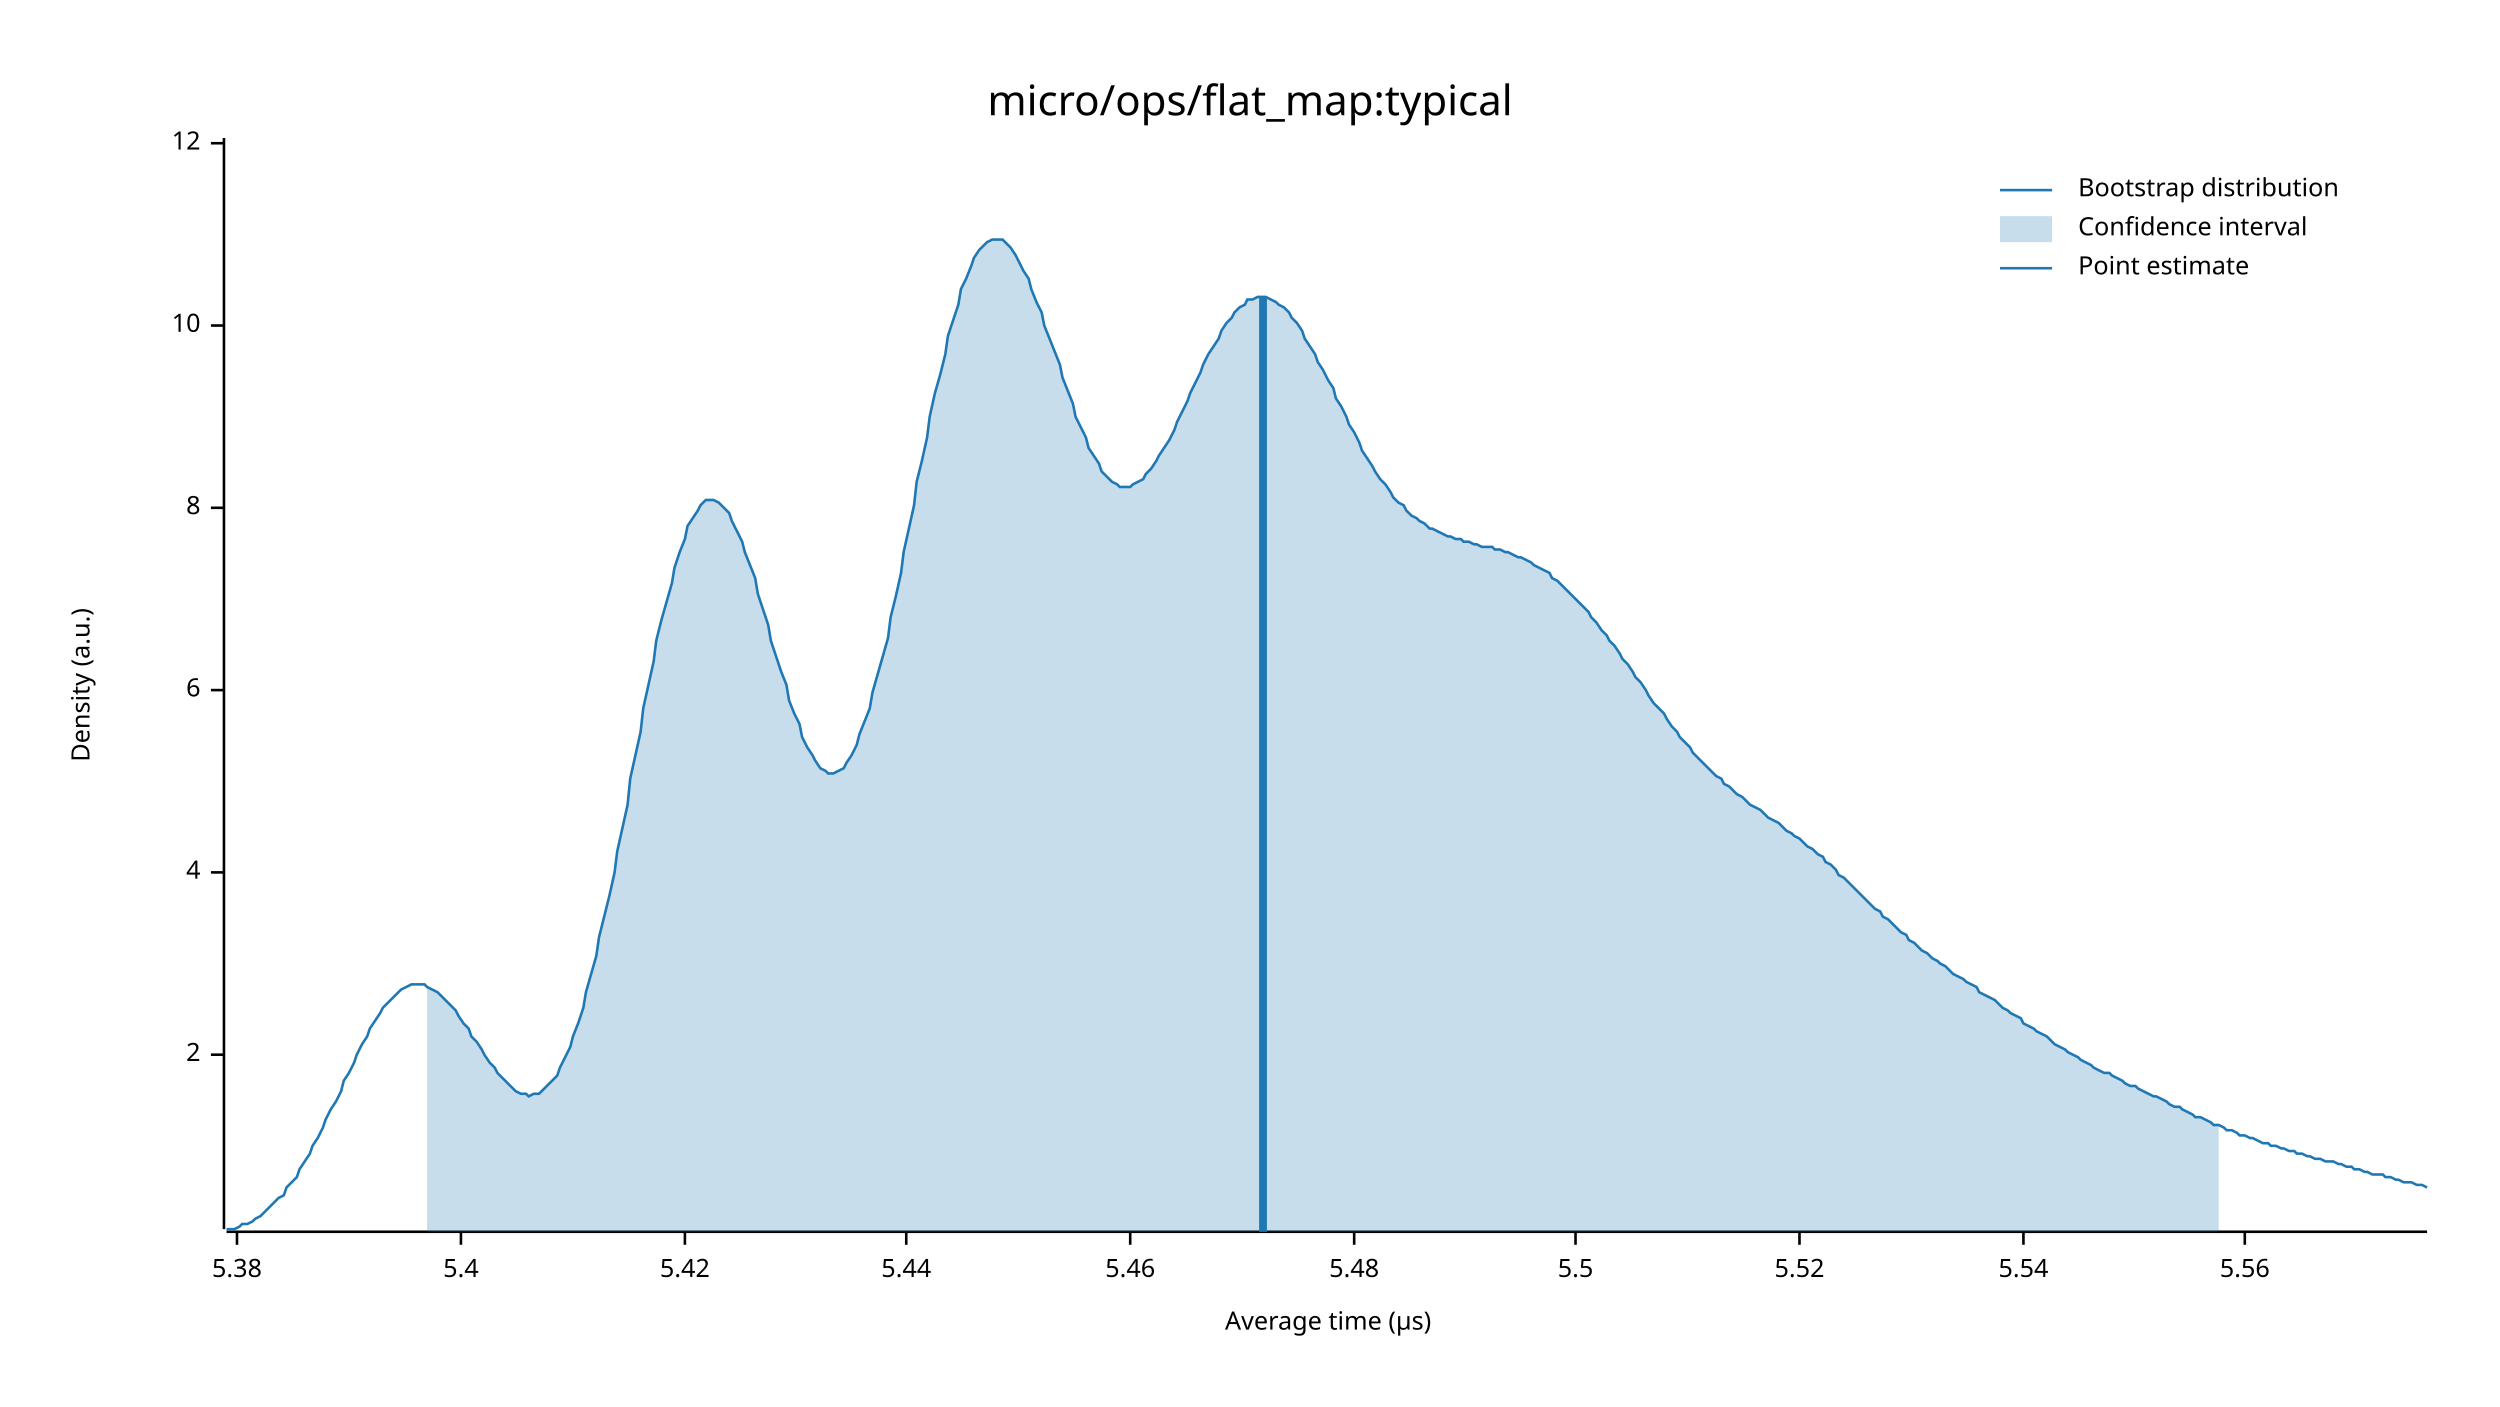
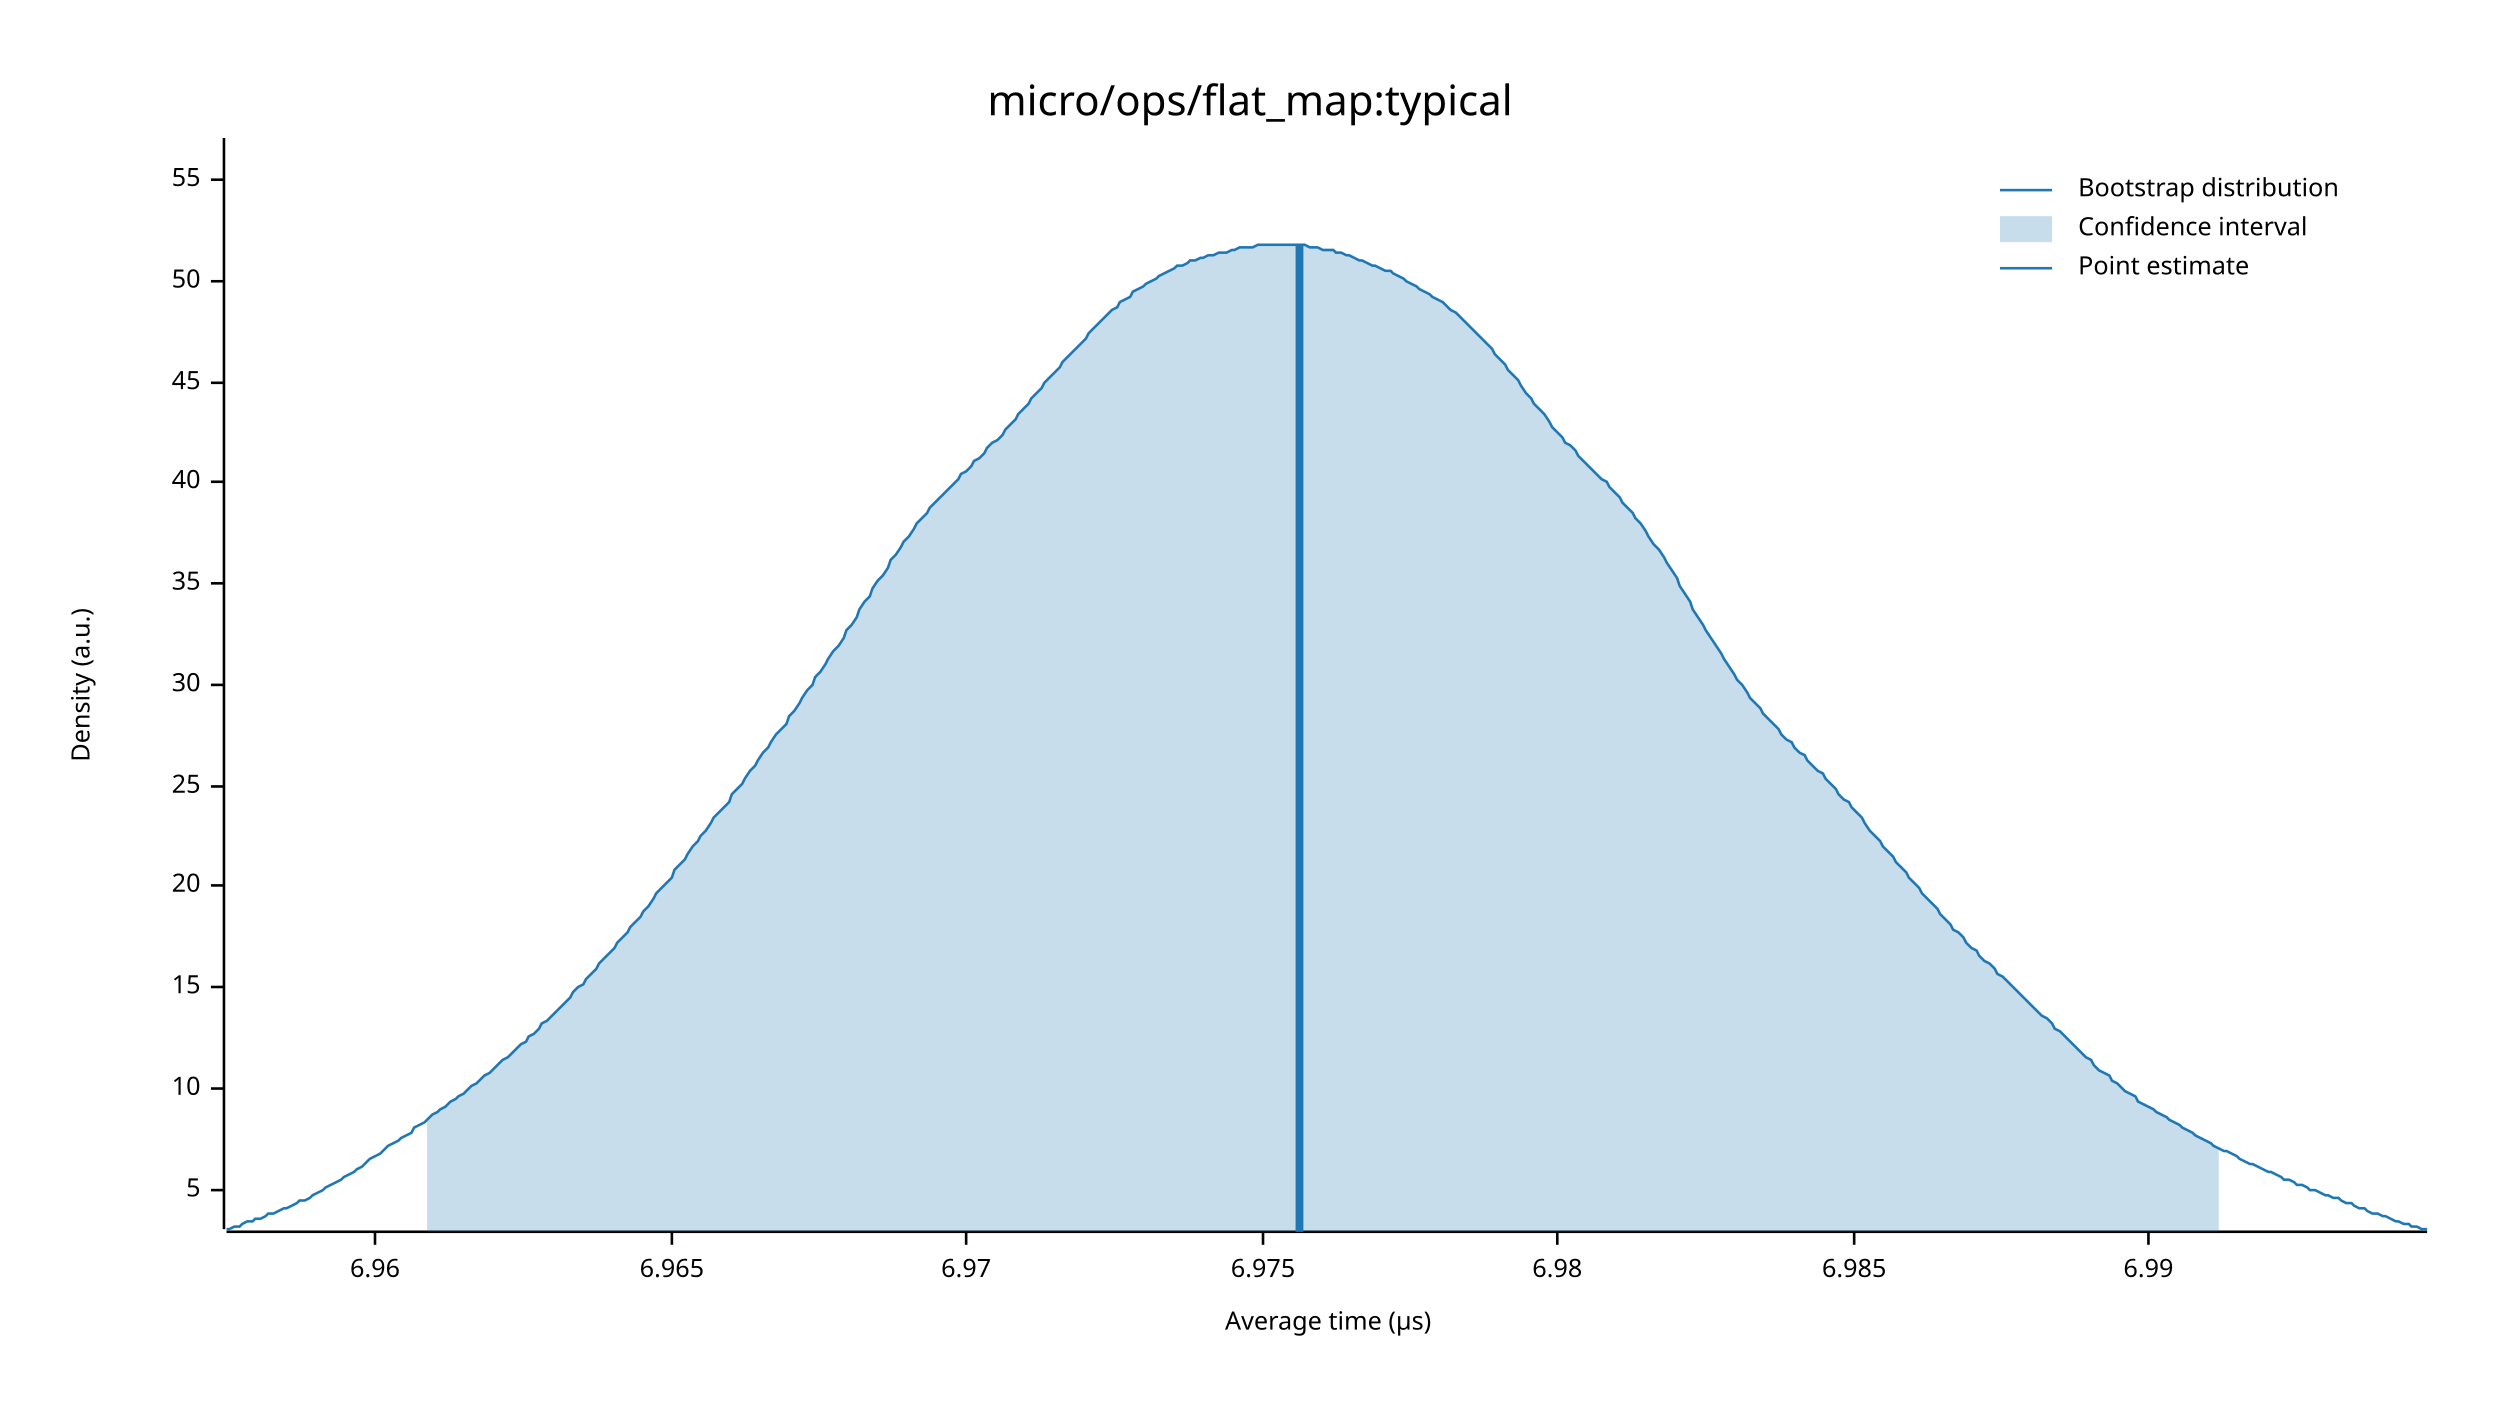
<svg xmlns="http://www.w3.org/2000/svg" width="960" height="540" viewBox="0 0 960 540">
  <text x="480" y="32" dy="0.76em" text-anchor="middle" font-family="sans-serif" font-size="16.129" opacity="1" fill="#000000">
micro/ops/flat_map:typical
</text>
  <text x="27" y="263" dy="0.76em" text-anchor="middle" font-family="sans-serif" font-size="9.677" opacity="1" fill="#000000" transform="rotate(270, 27, 263)">
Density (a.u.)
</text>
  <text x="510" y="513" dy="-0.5ex" text-anchor="middle" font-family="sans-serif" font-size="9.677" opacity="1" fill="#000000">
Average time (µs)
</text>
  <polyline fill="none" opacity="1" stroke="#000000" stroke-width="1" points="86,53 86,472 " />
-   <text x="77" y="405" dy="0.5ex" text-anchor="end" font-family="sans-serif" font-size="9.677" opacity="1" fill="#000000">
- 2
+   <text x="77" y="457" dy="0.5ex" text-anchor="end" font-family="sans-serif" font-size="9.677" opacity="1" fill="#000000">
+ 5
</text>
-   <polyline fill="none" opacity="1" stroke="#000000" stroke-width="1" points="81,405 86,405 " />
-   <text x="77" y="335" dy="0.5ex" text-anchor="end" font-family="sans-serif" font-size="9.677" opacity="1" fill="#000000">
- 4
- </text>
-   <polyline fill="none" opacity="1" stroke="#000000" stroke-width="1" points="81,335 86,335 " />
-   <text x="77" y="265" dy="0.5ex" text-anchor="end" font-family="sans-serif" font-size="9.677" opacity="1" fill="#000000">
- 6
- </text>
-   <polyline fill="none" opacity="1" stroke="#000000" stroke-width="1" points="81,265 86,265 " />
-   <text x="77" y="195" dy="0.5ex" text-anchor="end" font-family="sans-serif" font-size="9.677" opacity="1" fill="#000000">
- 8
- </text>
-   <polyline fill="none" opacity="1" stroke="#000000" stroke-width="1" points="81,195 86,195 " />
-   <text x="77" y="125" dy="0.5ex" text-anchor="end" font-family="sans-serif" font-size="9.677" opacity="1" fill="#000000">
+   <polyline fill="none" opacity="1" stroke="#000000" stroke-width="1" points="81,457 86,457 " />
+   <text x="77" y="418" dy="0.5ex" text-anchor="end" font-family="sans-serif" font-size="9.677" opacity="1" fill="#000000">
10
</text>
-   <polyline fill="none" opacity="1" stroke="#000000" stroke-width="1" points="81,125 86,125 " />
-   <text x="77" y="55" dy="0.5ex" text-anchor="end" font-family="sans-serif" font-size="9.677" opacity="1" fill="#000000">
- 12
+   <polyline fill="none" opacity="1" stroke="#000000" stroke-width="1" points="81,418 86,418 " />
+   <text x="77" y="379" dy="0.5ex" text-anchor="end" font-family="sans-serif" font-size="9.677" opacity="1" fill="#000000">
+ 15
</text>
-   <polyline fill="none" opacity="1" stroke="#000000" stroke-width="1" points="81,55 86,55 " />
+   <polyline fill="none" opacity="1" stroke="#000000" stroke-width="1" points="81,379 86,379 " />
+   <text x="77" y="340" dy="0.5ex" text-anchor="end" font-family="sans-serif" font-size="9.677" opacity="1" fill="#000000">
+ 20
+ </text>
+   <polyline fill="none" opacity="1" stroke="#000000" stroke-width="1" points="81,340 86,340 " />
+   <text x="77" y="302" dy="0.5ex" text-anchor="end" font-family="sans-serif" font-size="9.677" opacity="1" fill="#000000">
+ 25
+ </text>
+   <polyline fill="none" opacity="1" stroke="#000000" stroke-width="1" points="81,302 86,302 " />
+   <text x="77" y="263" dy="0.5ex" text-anchor="end" font-family="sans-serif" font-size="9.677" opacity="1" fill="#000000">
+ 30
+ </text>
+   <polyline fill="none" opacity="1" stroke="#000000" stroke-width="1" points="81,263 86,263 " />
+   <text x="77" y="224" dy="0.5ex" text-anchor="end" font-family="sans-serif" font-size="9.677" opacity="1" fill="#000000">
+ 35
+ </text>
+   <polyline fill="none" opacity="1" stroke="#000000" stroke-width="1" points="81,224 86,224 " />
+   <text x="77" y="185" dy="0.5ex" text-anchor="end" font-family="sans-serif" font-size="9.677" opacity="1" fill="#000000">
+ 40
+ </text>
+   <polyline fill="none" opacity="1" stroke="#000000" stroke-width="1" points="81,185 86,185 " />
+   <text x="77" y="147" dy="0.5ex" text-anchor="end" font-family="sans-serif" font-size="9.677" opacity="1" fill="#000000">
+ 45
+ </text>
+   <polyline fill="none" opacity="1" stroke="#000000" stroke-width="1" points="81,147 86,147 " />
+   <text x="77" y="108" dy="0.5ex" text-anchor="end" font-family="sans-serif" font-size="9.677" opacity="1" fill="#000000">
+ 50
+ </text>
+   <polyline fill="none" opacity="1" stroke="#000000" stroke-width="1" points="81,108 86,108 " />
+   <text x="77" y="69" dy="0.5ex" text-anchor="end" font-family="sans-serif" font-size="9.677" opacity="1" fill="#000000">
+ 55
+ </text>
+   <polyline fill="none" opacity="1" stroke="#000000" stroke-width="1" points="81,69 86,69 " />
  <polyline fill="none" opacity="1" stroke="#000000" stroke-width="1" points="87,473 932,473 " />
-   <text x="91" y="483" dy="0.76em" text-anchor="middle" font-family="sans-serif" font-size="9.677" opacity="1" fill="#000000">
- 5.38
+   <text x="144" y="483" dy="0.76em" text-anchor="middle" font-family="sans-serif" font-size="9.677" opacity="1" fill="#000000">
+ 6.96
</text>
-   <polyline fill="none" opacity="1" stroke="#000000" stroke-width="1" points="91,473 91,478 " />
-   <text x="177" y="483" dy="0.76em" text-anchor="middle" font-family="sans-serif" font-size="9.677" opacity="1" fill="#000000">
- 5.4
+   <polyline fill="none" opacity="1" stroke="#000000" stroke-width="1" points="144,473 144,478 " />
+   <text x="258" y="483" dy="0.76em" text-anchor="middle" font-family="sans-serif" font-size="9.677" opacity="1" fill="#000000">
+ 6.965
</text>
-   <polyline fill="none" opacity="1" stroke="#000000" stroke-width="1" points="177,473 177,478 " />
-   <text x="263" y="483" dy="0.76em" text-anchor="middle" font-family="sans-serif" font-size="9.677" opacity="1" fill="#000000">
- 5.42
+   <polyline fill="none" opacity="1" stroke="#000000" stroke-width="1" points="258,473 258,478 " />
+   <text x="371" y="483" dy="0.76em" text-anchor="middle" font-family="sans-serif" font-size="9.677" opacity="1" fill="#000000">
+ 6.97
</text>
-   <polyline fill="none" opacity="1" stroke="#000000" stroke-width="1" points="263,473 263,478 " />
-   <text x="348" y="483" dy="0.76em" text-anchor="middle" font-family="sans-serif" font-size="9.677" opacity="1" fill="#000000">
- 5.44
+   <polyline fill="none" opacity="1" stroke="#000000" stroke-width="1" points="371,473 371,478 " />
+   <text x="485" y="483" dy="0.76em" text-anchor="middle" font-family="sans-serif" font-size="9.677" opacity="1" fill="#000000">
+ 6.975
</text>
-   <polyline fill="none" opacity="1" stroke="#000000" stroke-width="1" points="348,473 348,478 " />
-   <text x="434" y="483" dy="0.76em" text-anchor="middle" font-family="sans-serif" font-size="9.677" opacity="1" fill="#000000">
- 5.46
+   <polyline fill="none" opacity="1" stroke="#000000" stroke-width="1" points="485,473 485,478 " />
+   <text x="598" y="483" dy="0.76em" text-anchor="middle" font-family="sans-serif" font-size="9.677" opacity="1" fill="#000000">
+ 6.98
</text>
-   <polyline fill="none" opacity="1" stroke="#000000" stroke-width="1" points="434,473 434,478 " />
-   <text x="520" y="483" dy="0.76em" text-anchor="middle" font-family="sans-serif" font-size="9.677" opacity="1" fill="#000000">
- 5.48
+   <polyline fill="none" opacity="1" stroke="#000000" stroke-width="1" points="598,473 598,478 " />
+   <text x="712" y="483" dy="0.76em" text-anchor="middle" font-family="sans-serif" font-size="9.677" opacity="1" fill="#000000">
+ 6.985
</text>
-   <polyline fill="none" opacity="1" stroke="#000000" stroke-width="1" points="520,473 520,478 " />
-   <text x="605" y="483" dy="0.76em" text-anchor="middle" font-family="sans-serif" font-size="9.677" opacity="1" fill="#000000">
- 5.5
+   <polyline fill="none" opacity="1" stroke="#000000" stroke-width="1" points="712,473 712,478 " />
+   <text x="825" y="483" dy="0.76em" text-anchor="middle" font-family="sans-serif" font-size="9.677" opacity="1" fill="#000000">
+ 6.99
</text>
-   <polyline fill="none" opacity="1" stroke="#000000" stroke-width="1" points="605,473 605,478 " />
-   <text x="691" y="483" dy="0.76em" text-anchor="middle" font-family="sans-serif" font-size="9.677" opacity="1" fill="#000000">
- 5.52
- </text>
-   <polyline fill="none" opacity="1" stroke="#000000" stroke-width="1" points="691,473 691,478 " />
-   <text x="777" y="483" dy="0.76em" text-anchor="middle" font-family="sans-serif" font-size="9.677" opacity="1" fill="#000000">
- 5.54
- </text>
-   <polyline fill="none" opacity="1" stroke="#000000" stroke-width="1" points="777,473 777,478 " />
-   <text x="862" y="483" dy="0.76em" text-anchor="middle" font-family="sans-serif" font-size="9.677" opacity="1" fill="#000000">
- 5.56
- </text>
-   <polyline fill="none" opacity="1" stroke="#000000" stroke-width="1" points="862,473 862,478 " />
-   <polyline fill="none" opacity="1" stroke="#1F78B4" stroke-width="1" points="87,472 88,472 90,472 92,471 93,470 95,470 97,469 98,468 100,467 102,465 103,464 105,462 107,460 109,459 110,456 112,454 114,452 115,449 117,446 119,443 120,440 122,437 124,433 125,430 127,426 129,423 131,419 132,415 134,412 136,408 137,405 139,401 141,398 142,395 144,392 146,389 147,387 149,385 151,383 153,381 154,380 156,379 158,378 159,378 161,378 163,378 164,379 166,380 168,381 169,382 171,384 173,386 175,388 176,390 178,393 180,395 181,398 183,400 185,403 186,405 188,408 190,410 191,412 193,414 195,416 197,418 198,419 200,420 202,420 203,421 205,420 207,420 208,419 210,417 212,415 214,413 215,410 217,406 219,402 220,398 222,393 224,387 225,381 227,374 229,367 230,360 232,352 234,344 236,335 237,327 239,318 241,309 242,299 244,290 246,281 247,272 249,263 251,254 252,246 254,238 256,231 258,224 259,218 261,212 263,207 264,202 266,199 268,196 269,194 271,192 273,192 274,192 276,193 278,195 280,197 281,200 283,204 285,208 286,212 288,217 290,222 291,228 293,234 295,240 296,246 298,252 300,258 302,263 303,269 305,274 307,278 308,283 310,287 312,290 313,292 315,295 317,296 318,297 320,297 322,296 324,295 325,293 327,290 329,286 330,282 332,277 334,272 335,266 337,259 339,252 341,245 342,237 344,229 346,220 347,212 349,203 351,194 352,185 354,177 356,168 357,160 359,151 361,144 363,136 364,129 366,123 368,117 369,111 371,107 373,102 374,99 376,96 378,94 379,93 381,92 383,92 385,92 386,93 388,95 390,98 391,100 393,104 395,107 396,111 398,116 400,120 401,125 403,130 405,135 407,140 408,145 410,150 412,155 413,160 415,164 417,168 418,172 420,175 422,178 423,181 425,183 427,185 429,186 430,187 432,187 434,187 435,186 437,185 439,184 440,182 442,180 444,177 445,175 447,172 449,169 451,165 452,162 454,158 456,154 457,151 459,147 461,143 462,140 464,136 466,133 468,130 469,127 471,124 473,122 474,120 476,118 478,117 479,115 481,115 483,114 484,114 486,114 488,115 490,116 491,117 493,118 495,120 496,122 498,124 500,127 501,130 503,133 505,136 506,139 508,142 510,146 512,149 513,153 515,156 517,160 518,163 520,166 522,170 523,173 525,176 527,179 528,181 530,184 532,186 534,189 535,191 537,193 539,194 540,196 542,198 544,199 545,200 547,201 549,203 550,203 552,204 554,205 556,206 557,206 559,207 561,207 562,208 564,208 566,209 567,209 569,210 571,210 573,210 574,211 576,211 578,212 579,212 581,213 583,214 584,214 586,215 588,216 589,217 591,218 593,219 595,220 596,222 598,223 600,225 601,226 603,228 605,230 606,231 608,233 610,235 611,237 613,239 615,242 617,244 618,246 620,248 622,251 623,253 625,255 627,258 628,260 630,262 632,265 633,267 635,270 637,272 639,274 640,276 642,279 644,281 645,283 647,285 649,287 650,289 652,291 654,293 655,294 657,296 659,298 661,299 662,301 664,302 666,304 667,305 669,306 671,308 672,309 674,310 676,311 677,312 679,314 681,315 683,316 684,317 686,319 688,320 689,321 691,322 693,324 694,325 696,326 698,328 700,329 701,331 703,332 705,334 706,336 708,337 710,339 711,340 713,342 715,344 716,345 718,347 720,349 722,350 723,352 725,353 727,355 728,356 730,358 732,359 733,361 735,362 737,364 738,365 740,366 742,368 744,369 745,370 747,371 749,373 750,374 752,375 754,376 755,377 757,378 759,379 760,381 762,382 764,383 766,384 767,385 769,387 771,388 772,389 774,390 776,391 777,393 779,394 781,395 782,396 784,397 786,398 788,400 789,401 791,402 793,403 794,404 796,405 798,406 799,407 801,408 803,409 804,410 806,411 808,412 810,412 811,413 813,414 815,415 816,416 818,417 820,417 821,418 823,419 825,420 827,421 828,421 830,422 832,423 833,424 835,425 837,425 838,426 840,427 842,428 843,429 845,429 847,430 849,431 850,432 852,432 854,433 855,434 857,434 859,435 860,436 862,436 864,437 865,437 867,438 869,439 871,439 872,440 874,440 876,441 877,441 879,442 881,442 882,443 884,443 886,444 887,444 889,445 891,445 893,446 894,446 896,446 898,447 899,447 901,448 903,448 904,449 906,449 908,450 909,450 911,451 913,451 915,451 916,452 918,452 920,453 921,453 923,454 925,454 926,454 928,455 930,455 932,456 " />
-   <polygon opacity="0.25" fill="#1F78B4" points="164,379 166,380 168,381 169,382 171,384 173,386 175,388 176,390 178,393 180,395 181,398 183,400 185,403 186,405 188,408 190,410 191,412 193,414 195,416 197,418 198,419 200,420 202,420 203,421 205,420 207,420 208,419 210,417 212,415 214,413 215,410 217,406 219,402 220,398 222,393 224,387 225,381 227,374 229,367 230,360 232,352 234,344 236,335 237,327 239,318 241,309 242,299 244,290 246,281 247,272 249,263 251,254 252,246 254,238 256,231 258,224 259,218 261,212 263,207 264,202 266,199 268,196 269,194 271,192 273,192 274,192 276,193 278,195 280,197 281,200 283,204 285,208 286,212 288,217 290,222 291,228 293,234 295,240 296,246 298,252 300,258 302,263 303,269 305,274 307,278 308,283 310,287 312,290 313,292 315,295 317,296 318,297 320,297 322,296 324,295 325,293 327,290 329,286 330,282 332,277 334,272 335,266 337,259 339,252 341,245 342,237 344,229 346,220 347,212 349,203 351,194 352,185 354,177 356,168 357,160 359,151 361,144 363,136 364,129 366,123 368,117 369,111 371,107 373,102 374,99 376,96 378,94 379,93 381,92 383,92 385,92 386,93 388,95 390,98 391,100 393,104 395,107 396,111 398,116 400,120 401,125 403,130 405,135 407,140 408,145 410,150 412,155 413,160 415,164 417,168 418,172 420,175 422,178 423,181 425,183 427,185 429,186 430,187 432,187 434,187 435,186 437,185 439,184 440,182 442,180 444,177 445,175 447,172 449,169 451,165 452,162 454,158 456,154 457,151 459,147 461,143 462,140 464,136 466,133 468,130 469,127 471,124 473,122 474,120 476,118 478,117 479,115 481,115 483,114 484,114 486,114 488,115 490,116 491,117 493,118 495,120 496,122 498,124 500,127 501,130 503,133 505,136 506,139 508,142 510,146 512,149 513,153 515,156 517,160 518,163 520,166 522,170 523,173 525,176 527,179 528,181 530,184 532,186 534,189 535,191 537,193 539,194 540,196 542,198 544,199 545,200 547,201 549,203 550,203 552,204 554,205 556,206 557,206 559,207 561,207 562,208 564,208 566,209 567,209 569,210 571,210 573,210 574,211 576,211 578,212 579,212 581,213 583,214 584,214 586,215 588,216 589,217 591,218 593,219 595,220 596,222 598,223 600,225 601,226 603,228 605,230 606,231 608,233 610,235 611,237 613,239 615,242 617,244 618,246 620,248 622,251 623,253 625,255 627,258 628,260 630,262 632,265 633,267 635,270 637,272 639,274 640,276 642,279 644,281 645,283 647,285 649,287 650,289 652,291 654,293 655,294 657,296 659,298 661,299 662,301 664,302 666,304 667,305 669,306 671,308 672,309 674,310 676,311 677,312 679,314 681,315 683,316 684,317 686,319 688,320 689,321 691,322 693,324 694,325 696,326 698,328 700,329 701,331 703,332 705,334 706,336 708,337 710,339 711,340 713,342 715,344 716,345 718,347 720,349 722,350 723,352 725,353 727,355 728,356 730,358 732,359 733,361 735,362 737,364 738,365 740,366 742,368 744,369 745,370 747,371 749,373 750,374 752,375 754,376 755,377 757,378 759,379 760,381 762,382 764,383 766,384 767,385 769,387 771,388 772,389 774,390 776,391 777,393 779,394 781,395 782,396 784,397 786,398 788,400 789,401 791,402 793,403 794,404 796,405 798,406 799,407 801,408 803,409 804,410 806,411 808,412 810,412 811,413 813,414 815,415 816,416 818,417 820,417 821,418 823,419 825,420 827,421 828,421 830,422 832,423 833,424 835,425 837,425 838,426 840,427 842,428 843,429 845,429 847,430 849,431 850,432 852,432 852,473 164,473 " />
-   <polyline fill="none" opacity="1" stroke="#1F78B4" stroke-width="3" points="485,473 485,114 " />
+   <polyline fill="none" opacity="1" stroke="#000000" stroke-width="1" points="825,473 825,478 " />
+   <polyline fill="none" opacity="1" stroke="#1F78B4" stroke-width="1" points="87,472 88,472 90,471 92,471 93,470 95,469 97,469 98,468 100,468 102,467 103,466 105,466 107,465 109,464 110,464 112,463 114,462 115,461 117,461 119,460 120,459 122,458 124,457 125,456 127,455 129,454 131,453 132,452 134,451 136,450 137,449 139,448 141,446 142,445 144,444 146,443 147,442 149,440 151,439 153,438 154,437 156,436 158,435 159,433 161,432 163,431 164,430 166,428 168,427 169,426 171,425 173,423 175,422 176,421 178,420 180,418 181,417 183,416 185,414 186,413 188,412 190,410 191,409 193,407 195,406 197,404 198,403 200,401 202,400 203,398 205,397 207,395 208,393 210,392 212,390 214,388 215,387 217,385 219,383 220,381 222,379 224,378 225,376 227,374 229,372 230,370 232,368 234,366 236,364 237,362 239,360 241,358 242,356 244,354 246,352 247,350 249,348 251,345 252,343 254,341 256,339 258,337 259,334 261,332 263,330 264,328 266,325 268,323 269,321 271,319 273,316 274,314 276,312 278,310 280,308 281,305 283,303 285,301 286,299 288,296 290,294 291,292 293,289 295,287 296,285 298,282 300,280 302,278 303,275 305,273 307,270 308,268 310,265 312,263 313,260 315,258 317,255 318,253 320,250 322,248 324,245 325,242 327,240 329,237 330,234 332,231 334,229 335,226 337,223 339,221 341,218 342,215 344,213 346,210 347,208 349,206 351,203 352,201 354,199 356,197 357,195 359,193 361,191 363,189 364,188 366,186 368,184 369,182 371,181 373,179 374,177 376,176 378,174 379,172 381,170 383,169 385,167 386,165 388,163 390,161 391,159 393,157 395,155 396,153 398,151 400,149 401,147 403,145 405,143 407,141 408,139 410,137 412,135 413,134 415,132 417,130 418,128 420,126 422,124 423,123 425,121 427,119 429,118 430,116 432,115 434,114 435,112 437,111 439,110 440,109 442,108 444,107 445,106 447,105 449,104 451,103 452,102 454,102 456,101 457,100 459,100 461,99 462,99 464,98 466,98 468,97 469,97 471,97 473,96 474,96 476,95 478,95 479,95 481,95 483,94 484,94 486,94 488,94 490,94 491,94 493,94 495,94 496,94 498,94 500,94 501,94 503,95 505,95 506,95 508,96 510,96 512,96 513,97 515,97 517,98 518,98 520,99 522,100 523,100 525,101 527,102 528,102 530,103 532,104 534,104 535,105 537,106 539,107 540,108 542,109 544,110 545,111 547,112 549,113 550,114 552,115 554,116 556,118 557,119 559,120 561,122 562,123 564,125 566,127 567,128 569,130 571,132 573,134 574,136 576,138 578,140 579,142 581,144 583,146 584,148 586,151 588,153 589,155 591,157 593,159 595,162 596,164 598,166 600,168 601,170 603,171 605,173 606,175 608,177 610,179 611,180 613,182 615,184 617,185 618,187 620,189 622,191 623,193 625,195 627,197 628,199 630,201 632,204 633,206 635,209 637,211 639,214 640,216 642,219 644,222 645,225 647,228 649,231 650,234 652,237 654,240 655,242 657,245 659,248 661,251 662,253 664,256 666,259 667,261 669,263 671,266 672,268 674,270 676,272 677,274 679,276 681,278 683,280 684,282 686,284 688,285 689,287 691,289 693,290 694,292 696,294 698,296 700,297 701,299 703,301 705,303 706,305 708,307 710,308 711,310 713,312 715,314 716,316 718,319 720,321 722,323 723,325 725,327 727,329 728,331 730,333 732,335 733,337 735,339 737,341 738,343 740,345 742,347 744,349 745,351 747,353 749,355 750,357 752,358 754,360 755,362 757,364 759,365 760,367 762,369 764,370 766,372 767,374 769,375 771,377 772,378 774,380 776,382 777,383 779,385 781,387 782,388 784,390 786,391 788,393 789,395 791,396 793,398 794,399 796,401 798,403 799,404 801,406 803,407 804,409 806,411 808,412 810,413 811,415 813,416 815,418 816,419 818,420 820,421 821,423 823,424 825,425 827,426 828,427 830,428 832,429 833,430 835,431 837,432 838,433 840,434 842,435 843,436 845,437 847,438 849,439 850,440 852,441 854,442 855,442 857,443 859,444 860,445 862,446 864,447 865,447 867,448 869,449 871,450 872,450 874,451 876,452 877,453 879,453 881,454 882,455 884,455 886,456 887,457 889,457 891,458 893,459 894,459 896,460 898,460 899,461 901,462 903,462 904,463 906,464 908,464 909,465 911,466 913,466 915,467 916,467 918,468 920,469 921,469 923,470 925,470 926,471 928,471 930,472 932,472 " />
+   <polygon opacity="0.25" fill="#1F78B4" points="164,430 166,428 168,427 169,426 171,425 173,423 175,422 176,421 178,420 180,418 181,417 183,416 185,414 186,413 188,412 190,410 191,409 193,407 195,406 197,404 198,403 200,401 202,400 203,398 205,397 207,395 208,393 210,392 212,390 214,388 215,387 217,385 219,383 220,381 222,379 224,378 225,376 227,374 229,372 230,370 232,368 234,366 236,364 237,362 239,360 241,358 242,356 244,354 246,352 247,350 249,348 251,345 252,343 254,341 256,339 258,337 259,334 261,332 263,330 264,328 266,325 268,323 269,321 271,319 273,316 274,314 276,312 278,310 280,308 281,305 283,303 285,301 286,299 288,296 290,294 291,292 293,289 295,287 296,285 298,282 300,280 302,278 303,275 305,273 307,270 308,268 310,265 312,263 313,260 315,258 317,255 318,253 320,250 322,248 324,245 325,242 327,240 329,237 330,234 332,231 334,229 335,226 337,223 339,221 341,218 342,215 344,213 346,210 347,208 349,206 351,203 352,201 354,199 356,197 357,195 359,193 361,191 363,189 364,188 366,186 368,184 369,182 371,181 373,179 374,177 376,176 378,174 379,172 381,170 383,169 385,167 386,165 388,163 390,161 391,159 393,157 395,155 396,153 398,151 400,149 401,147 403,145 405,143 407,141 408,139 410,137 412,135 413,134 415,132 417,130 418,128 420,126 422,124 423,123 425,121 427,119 429,118 430,116 432,115 434,114 435,112 437,111 439,110 440,109 442,108 444,107 445,106 447,105 449,104 451,103 452,102 454,102 456,101 457,100 459,100 461,99 462,99 464,98 466,98 468,97 469,97 471,97 473,96 474,96 476,95 478,95 479,95 481,95 483,94 484,94 486,94 488,94 490,94 491,94 493,94 495,94 496,94 498,94 500,94 501,94 503,95 505,95 506,95 508,96 510,96 512,96 513,97 515,97 517,98 518,98 520,99 522,100 523,100 525,101 527,102 528,102 530,103 532,104 534,104 535,105 537,106 539,107 540,108 542,109 544,110 545,111 547,112 549,113 550,114 552,115 554,116 556,118 557,119 559,120 561,122 562,123 564,125 566,127 567,128 569,130 571,132 573,134 574,136 576,138 578,140 579,142 581,144 583,146 584,148 586,151 588,153 589,155 591,157 593,159 595,162 596,164 598,166 600,168 601,170 603,171 605,173 606,175 608,177 610,179 611,180 613,182 615,184 617,185 618,187 620,189 622,191 623,193 625,195 627,197 628,199 630,201 632,204 633,206 635,209 637,211 639,214 640,216 642,219 644,222 645,225 647,228 649,231 650,234 652,237 654,240 655,242 657,245 659,248 661,251 662,253 664,256 666,259 667,261 669,263 671,266 672,268 674,270 676,272 677,274 679,276 681,278 683,280 684,282 686,284 688,285 689,287 691,289 693,290 694,292 696,294 698,296 700,297 701,299 703,301 705,303 706,305 708,307 710,308 711,310 713,312 715,314 716,316 718,319 720,321 722,323 723,325 725,327 727,329 728,331 730,333 732,335 733,337 735,339 737,341 738,343 740,345 742,347 744,349 745,351 747,353 749,355 750,357 752,358 754,360 755,362 757,364 759,365 760,367 762,369 764,370 766,372 767,374 769,375 771,377 772,378 774,380 776,382 777,383 779,385 781,387 782,388 784,390 786,391 788,393 789,395 791,396 793,398 794,399 796,401 798,403 799,404 801,406 803,407 804,409 806,411 808,412 810,413 811,415 813,416 815,418 816,419 818,420 820,421 821,423 823,424 825,425 827,426 828,427 830,428 832,429 833,430 835,431 837,432 838,433 840,434 842,435 843,436 845,437 847,438 849,439 850,440 852,441 852,473 164,473 " />
+   <polyline fill="none" opacity="1" stroke="#1F78B4" stroke-width="3" points="499,473 499,94 " />
  <text x="798" y="68" dy="0.76em" text-anchor="start" font-family="sans-serif" font-size="9.677" opacity="1" fill="#000000">
Bootstrap distribution
</text>
  <text x="798" y="83" dy="0.76em" text-anchor="start" font-family="sans-serif" font-size="9.677" opacity="1" fill="#000000">
Confidence interval
</text>
  <text x="798" y="98" dy="0.76em" text-anchor="start" font-family="sans-serif" font-size="9.677" opacity="1" fill="#000000">
Point estimate
</text>
  <polyline fill="none" opacity="1" stroke="#1F78B4" stroke-width="1" points="768,73 788,73 " />
  <rect x="768" y="83" width="20" height="10" opacity="0.25" fill="#1F78B4" stroke="none" />
  <polyline fill="none" opacity="1" stroke="#1F78B4" stroke-width="1" points="768,103 788,103 " />
</svg>
